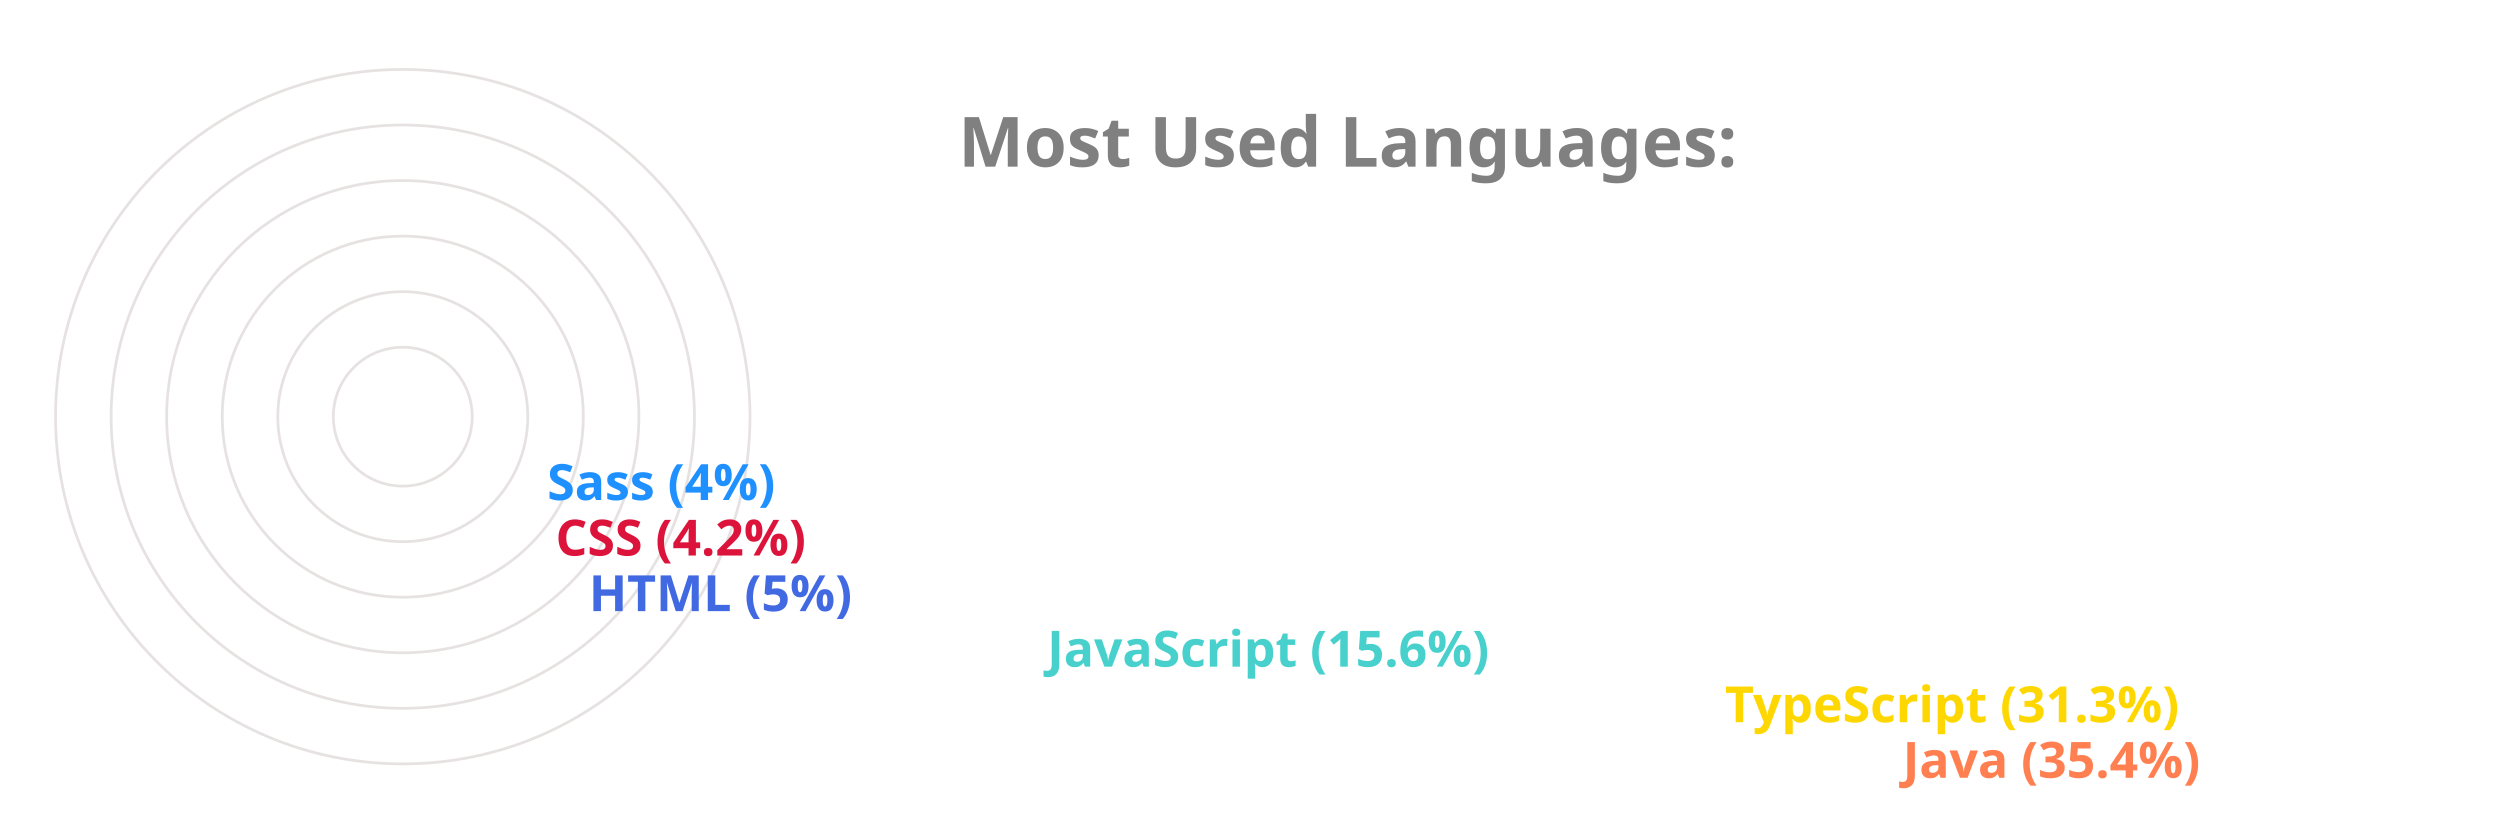
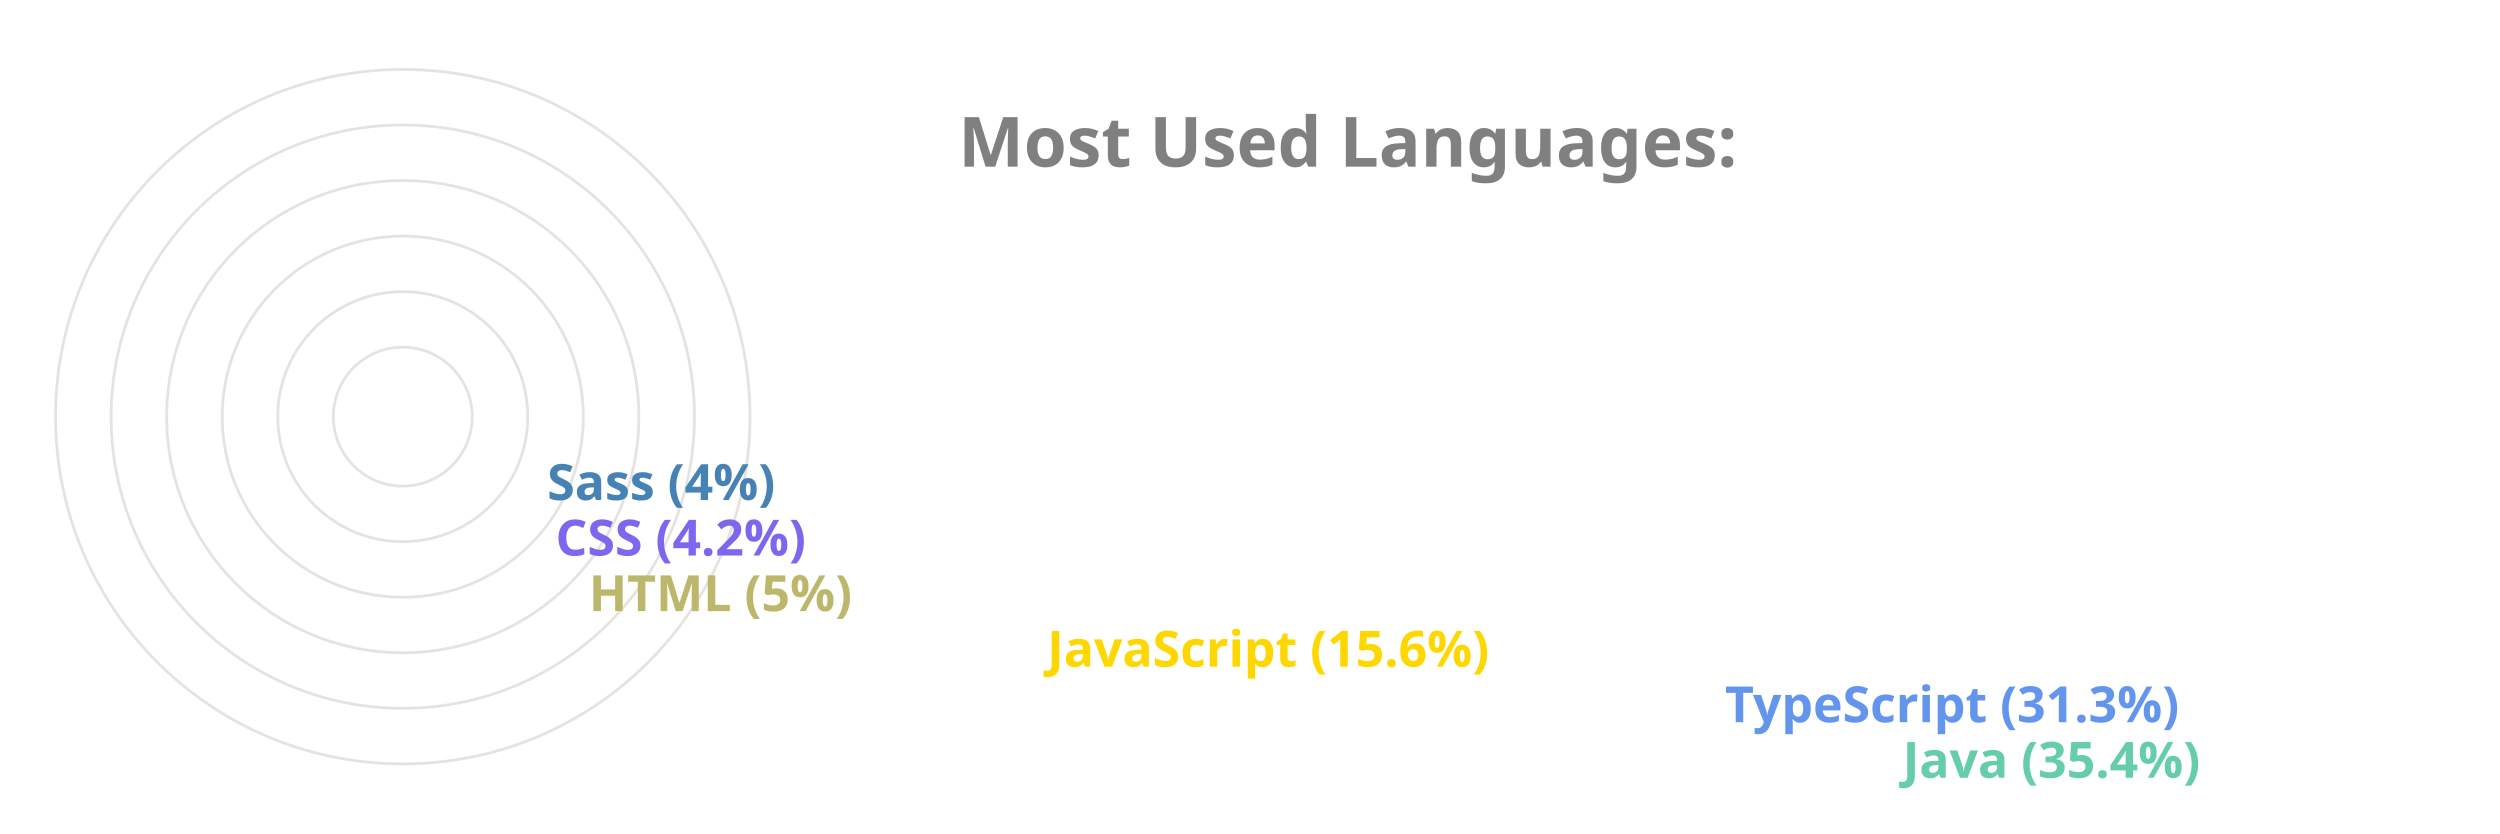
<svg xmlns="http://www.w3.org/2000/svg" viewBox="0 0 650 300" height="200px" width="600px">
  <style>
		.label {
			font: bold 25px sans-serif;
			color: #404040;
			-webkit-text-stroke: 1px white;
	  	}
		.name {
			font: bold 18px sans-serif;
			color: #404040;
	  	}

		.line {
			stroke-dasharray: 1000;
			stroke-dashoffset: 1000;
			animation: dash 3.5s ease-in-out forwards;	
			animation-iteration-count: infinite;
			animation-direction: alternate-reverse;
		}

		.path {
			stroke-dasharray: 1000;
			stroke-dashoffset: 1000;
			animation: dash 3.5s ease-in-out forwards;	
			animation-iteration-count: infinite;
			animation-direction: alternate-reverse;
		}
		  
		@keyframes dash {
			to {
				stroke-dashoffset: 0;
			}
		}

	</style>
  <g stroke="#E6E2E1" fill="none" stroke-width="1">
    <circle cx="20" cy="150" r="125" />
    <circle cx="20" cy="150" r="105" />
    <circle cx="20" cy="150" r="85" />
    <circle cx="20" cy="150" r="65" />
    <circle cx="20" cy="150" r="45" />
    <circle cx="20" cy="150" r="25" />
  </g>
  <g fill="none" stroke-width="20" class="line">
-     <line x2="550" y2="275" x1="20" y1="275" stroke="Coral" />
-     <line x2="486" y2="255" x1="20" y1="255" stroke="Gold" />
-     <line x2="242" y2="235" x1="20" y1="235" stroke="MediumTurquoise" />
-     <line x2="77" y2="215" x1="20" y1="215" stroke="RoyalBlue" />
-     <line x2="65" y2="195" x1="20" y1="195" stroke="Crimson" />
-     <line x2="62" y2="175" x1="20" y1="175" stroke="DodgerBlue" />
+     <line x2="550" y2="275" x1="20" y1="275" stroke="MediumAquaMarine" />
+     <line x2="486" y2="255" x1="20" y1="255" stroke="CornflowerBlue" />
+     <line x2="242" y2="235" x1="20" y1="235" stroke="Gold" />
+     <line x2="77" y2="215" x1="20" y1="215" stroke="DarkKhaki" />
+     <line x2="65" y2="195" x1="20" y1="195" stroke="MediumSlateBlue" />
+     <line x2="62" y2="175" x1="20" y1="175" stroke="SteelBlue" />
  </g>
  <g fill="none" stroke-width="20" stroke-linecap="round" class="path">
-     <path d="M 20 275 A 125 125 45 0 1 -82 78" stroke="Coral" />
-     <path d="M 20 255 A 105 105 45 0 1 -70 95" stroke="Gold" />
-     <path d="M 20 235 A 85 85 45 0 1 -61 126" stroke="MediumTurquoise" />
-     <path d="M 20 215 A 65 65 45 0 1 -44 144" stroke="RoyalBlue" />
-     <path d="M 20 195 A 45 45 45 0 1 -24 146" stroke="Crimson" />
-     <path d="M 20 175 A 25 25 45 0 1 -4 148" stroke="DodgerBlue" />
+     <path d="M 20 275 A 125 125 45 0 1 -82 78" stroke="MediumAquaMarine" />
+     <path d="M 20 255 A 105 105 45 0 1 -70 95" stroke="CornflowerBlue" />
+     <path d="M 20 235 A 85 85 45 0 1 -61 126" stroke="Gold" />
+     <path d="M 20 215 A 65 65 45 0 1 -44 144" stroke="DarkKhaki" />
+     <path d="M 20 195 A 45 45 45 0 1 -24 146" stroke="MediumSlateBlue" />
+     <path d="M 20 175 A 25 25 45 0 1 -4 148" stroke="SteelBlue" />
  </g>
  <g class="name">
-     <text x="560" y="280" fill="Coral">Java (35.4%)</text>
-     <text x="496" y="260" fill="Gold">TypeScript (31.3%)</text>
-     <text x="252" y="240" fill="MediumTurquoise">JavaScript (15.6%)</text>
-     <text x="87" y="220" fill="RoyalBlue">HTML (5%)</text>
-     <text x="75" y="200" fill="Crimson">CSS (4.2%)</text>
-     <text x="72" y="180" fill="DodgerBlue">Sass (4%)</text>
+     <text x="560" y="280" fill="MediumAquaMarine">Java (35.4%)</text>
+     <text x="496" y="260" fill="CornflowerBlue">TypeScript (31.3%)</text>
+     <text x="252" y="240" fill="Gold">JavaScript (15.6%)</text>
+     <text x="87" y="220" fill="DarkKhaki">HTML (5%)</text>
+     <text x="75" y="200" fill="MediumSlateBlue">CSS (4.2%)</text>
+     <text x="72" y="180" fill="SteelBlue">Sass (4%)</text>
  </g>
  <g class="label">
    <text x="220" y="60" fill="grey">Most Used Languages:</text>
  </g>
</svg>
